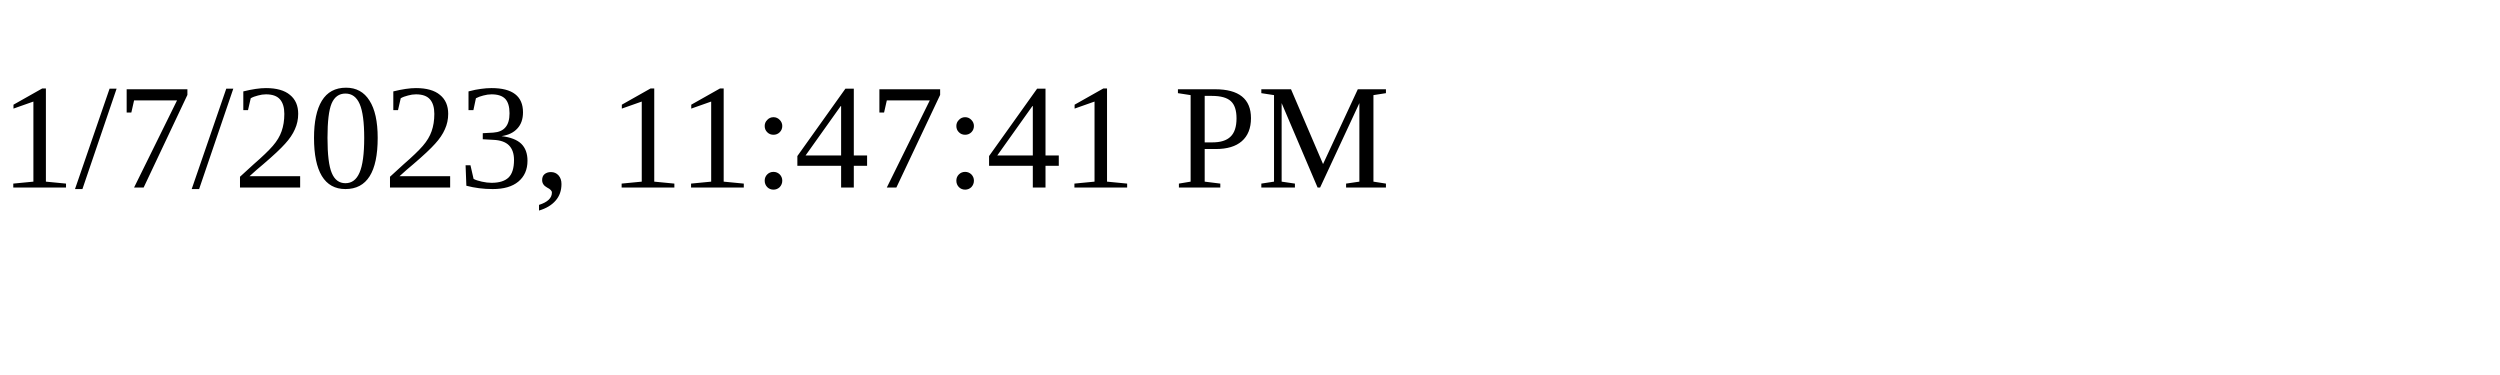
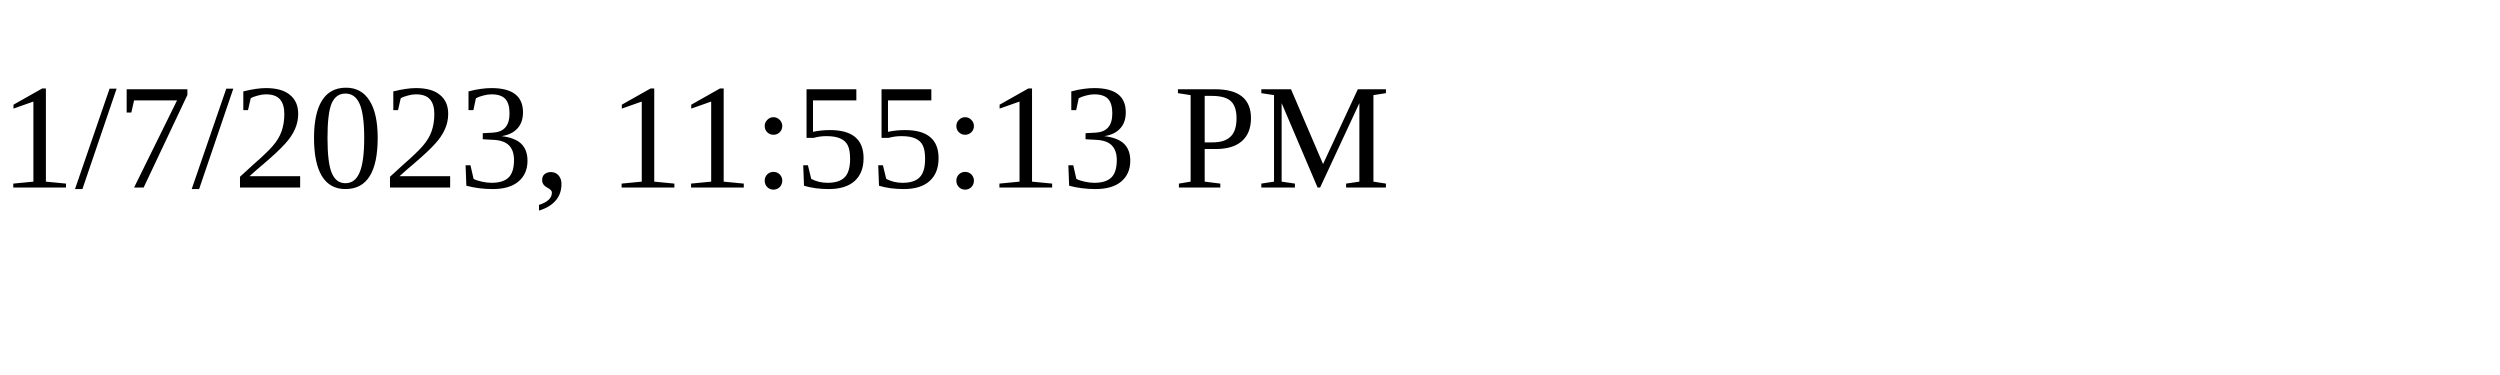
<svg xmlns="http://www.w3.org/2000/svg" height="30" width="200">
-   <text x="0" y="15">1/7/2023, 11:47:41 PM</text>
+   <text x="0" y="15">1/7/2023, 11:55:13 PM</text>
</svg>
